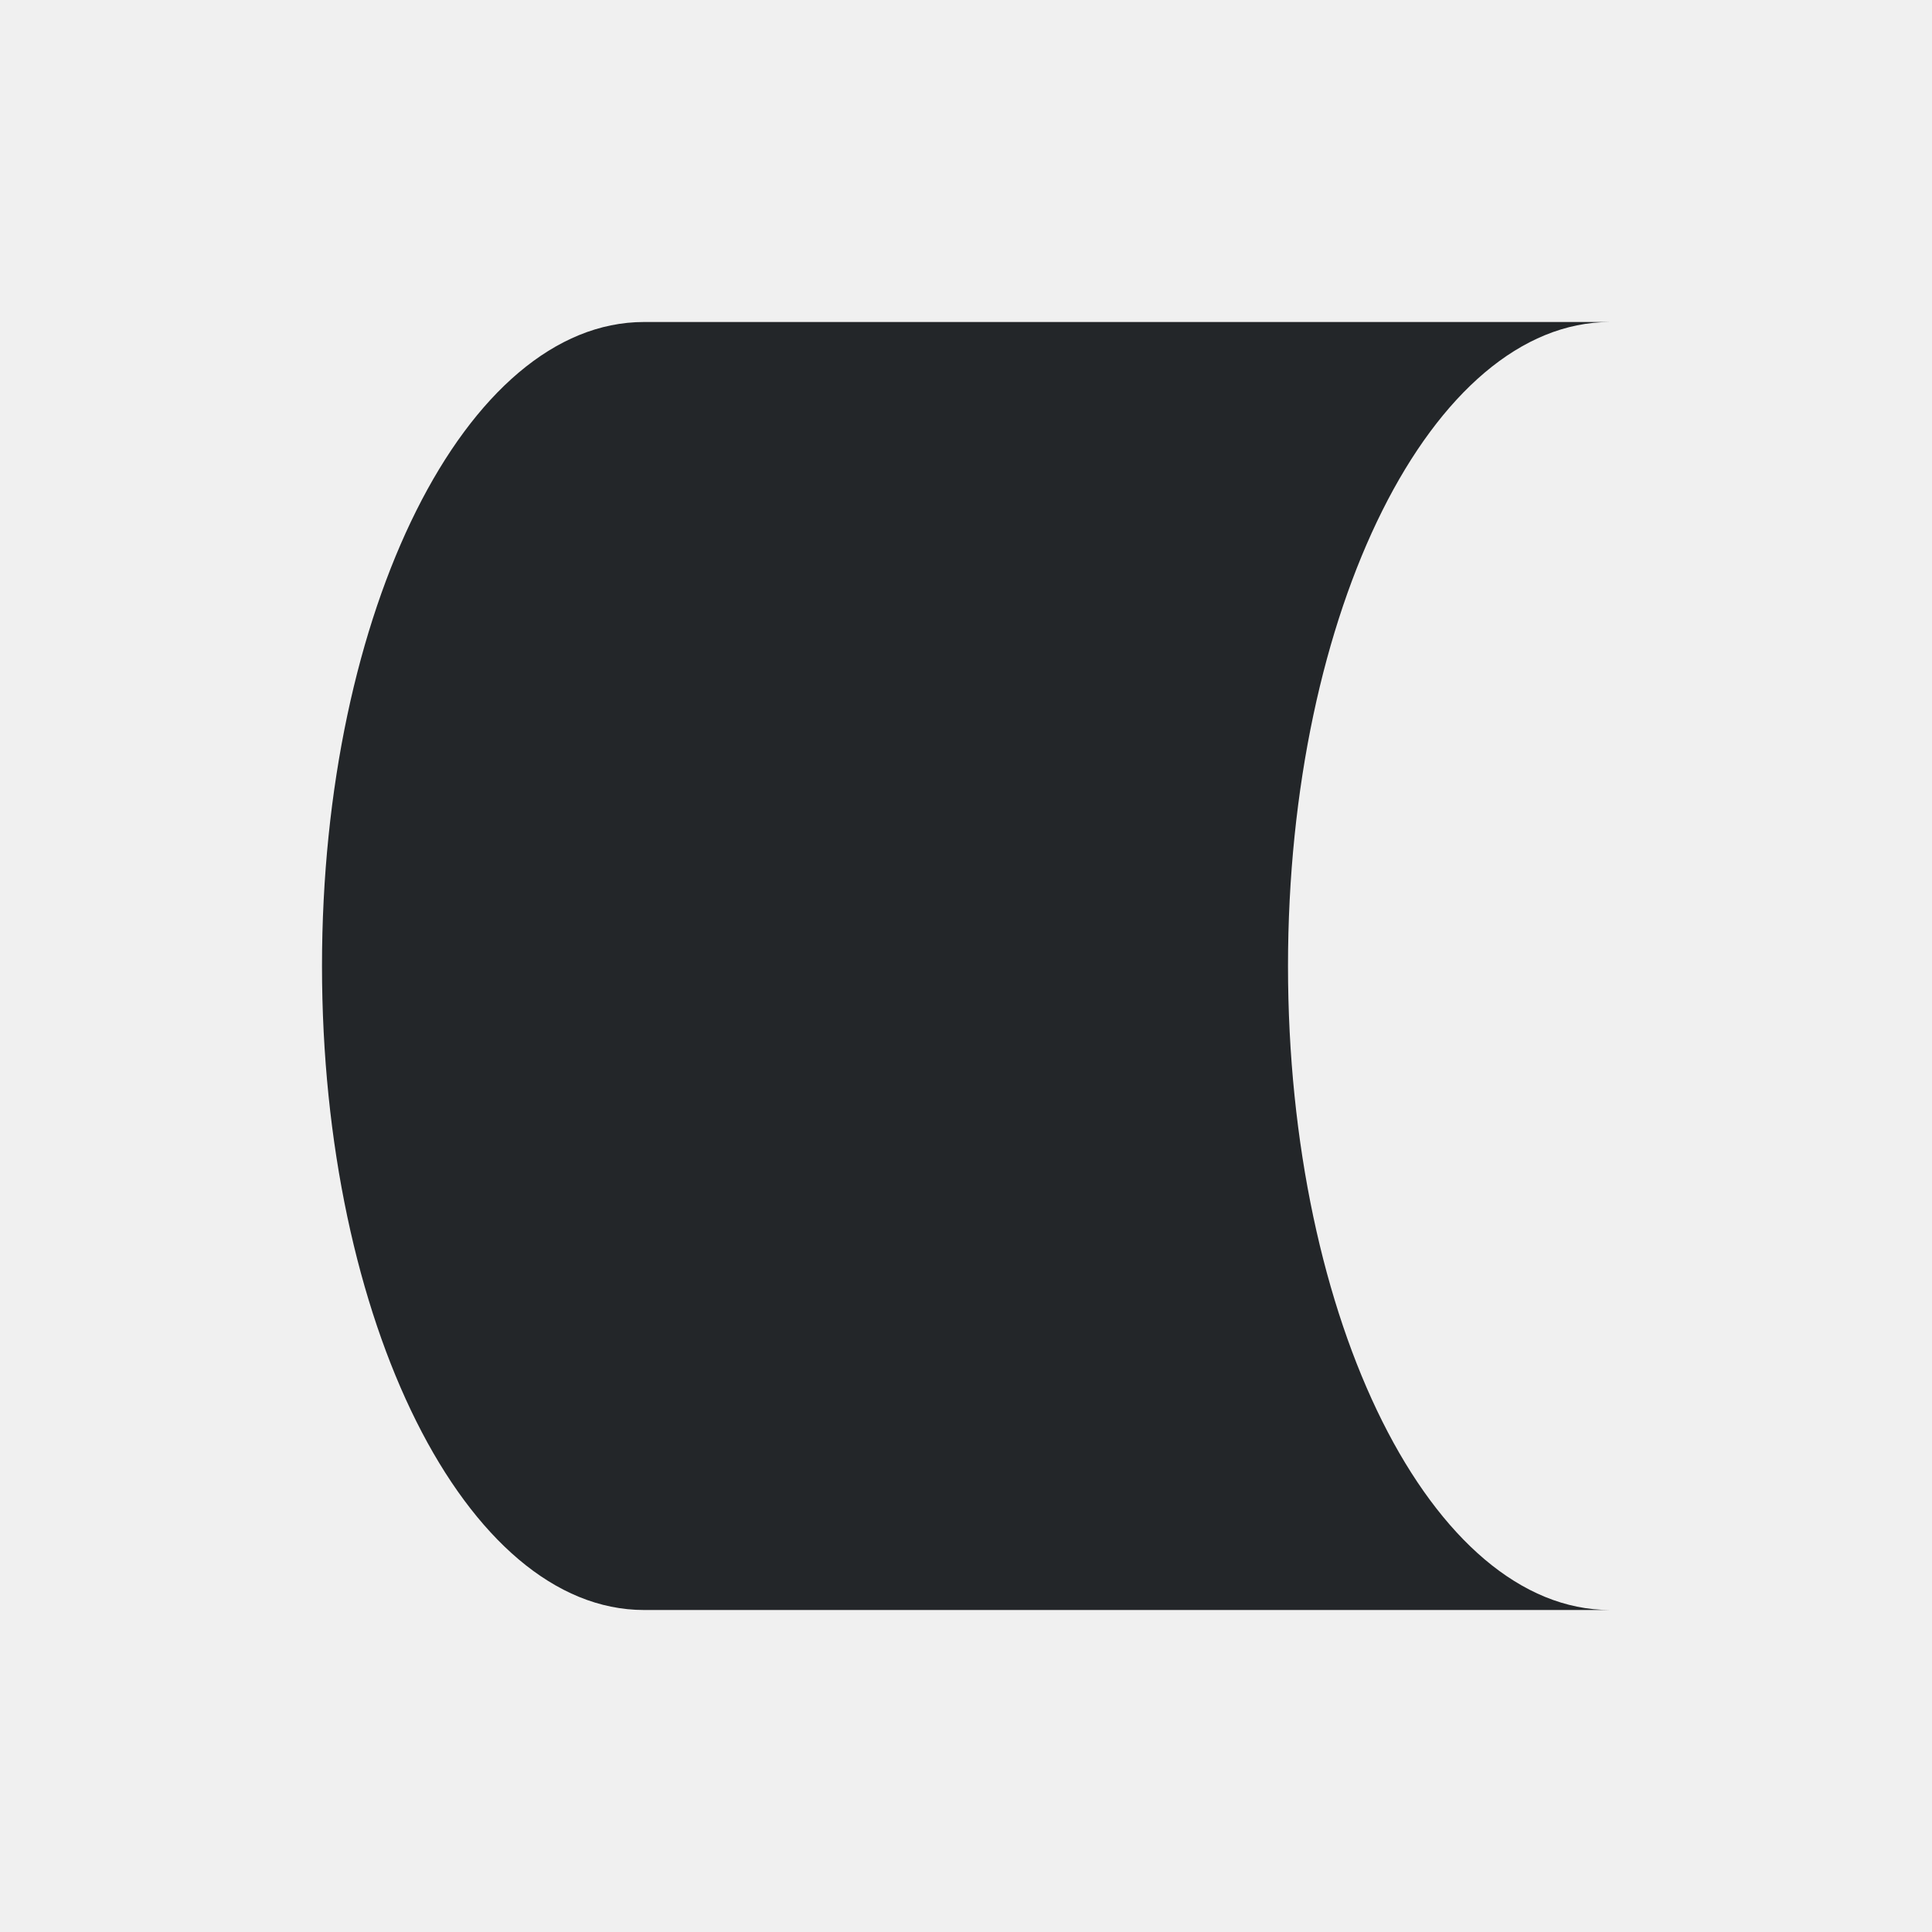
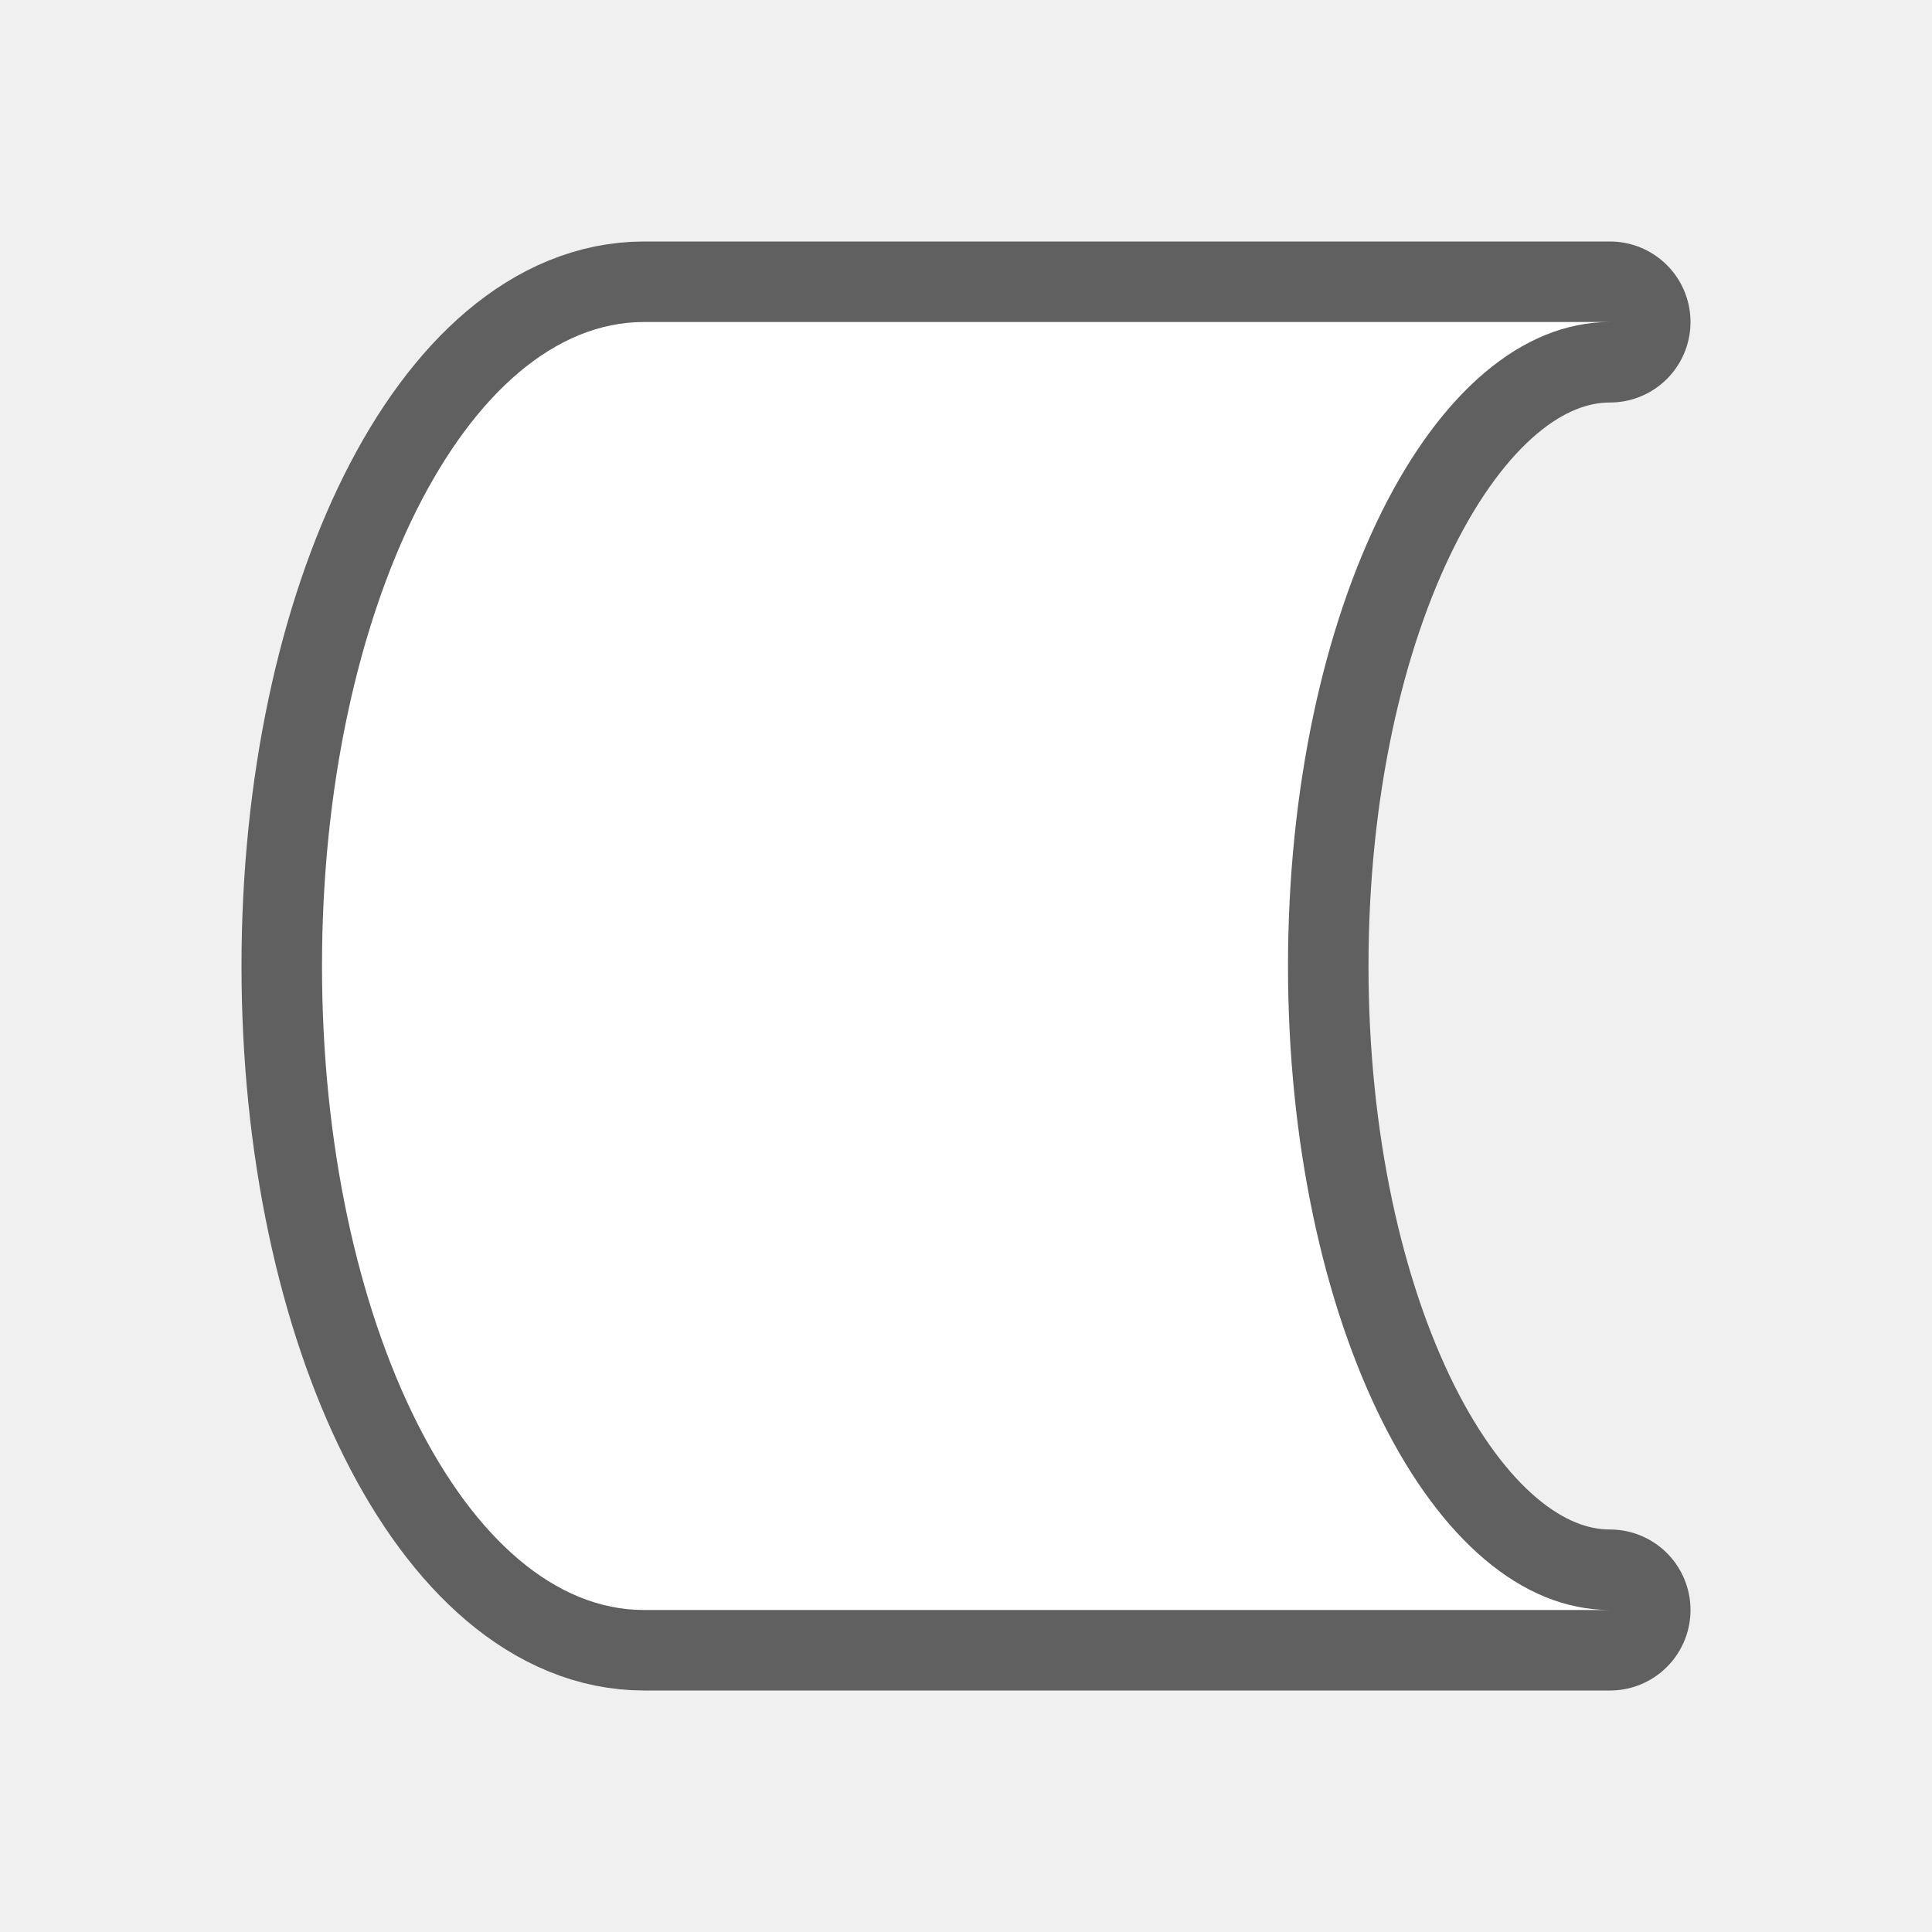
- <svg xmlns="http://www.w3.org/2000/svg" viewBox="0 0 24 24">
-   <path d="m8 4c-2.209 0-4 3.582-4 8s1.791 8 4 8h5 2 5c-2.209 0-4-3.582-4-8s1.791-8 4-8h-5-2z" fill="#232629" />
+ <svg xmlns="http://www.w3.org/2000/svg" viewBox="0 0 24 24" version="1.1" id="svg4">
+   <defs id="defs8" />
+   <path style="fill:#000000;stroke:#000000;opacity:0.6;stroke-width:2;stroke-miterlimit:4;stroke-dasharray:none;stroke-linejoin:round" id="path817" fill="#232629" d="m8 4c-2.209 0-4 3.582-4 8s1.791 8 4 8h5 2 5c-2.209 0-4-3.582-4-8s1.791-8 4-8h-5-2z" />
+   <path d="m8 4c-2.209 0-4 3.582-4 8s1.791 8 4 8h5 2 5c-2.209 0-4-3.582-4-8s1.791-8 4-8h-5-2z" fill="#232629" id="path2" style="fill:#ffffff" />
</svg>
